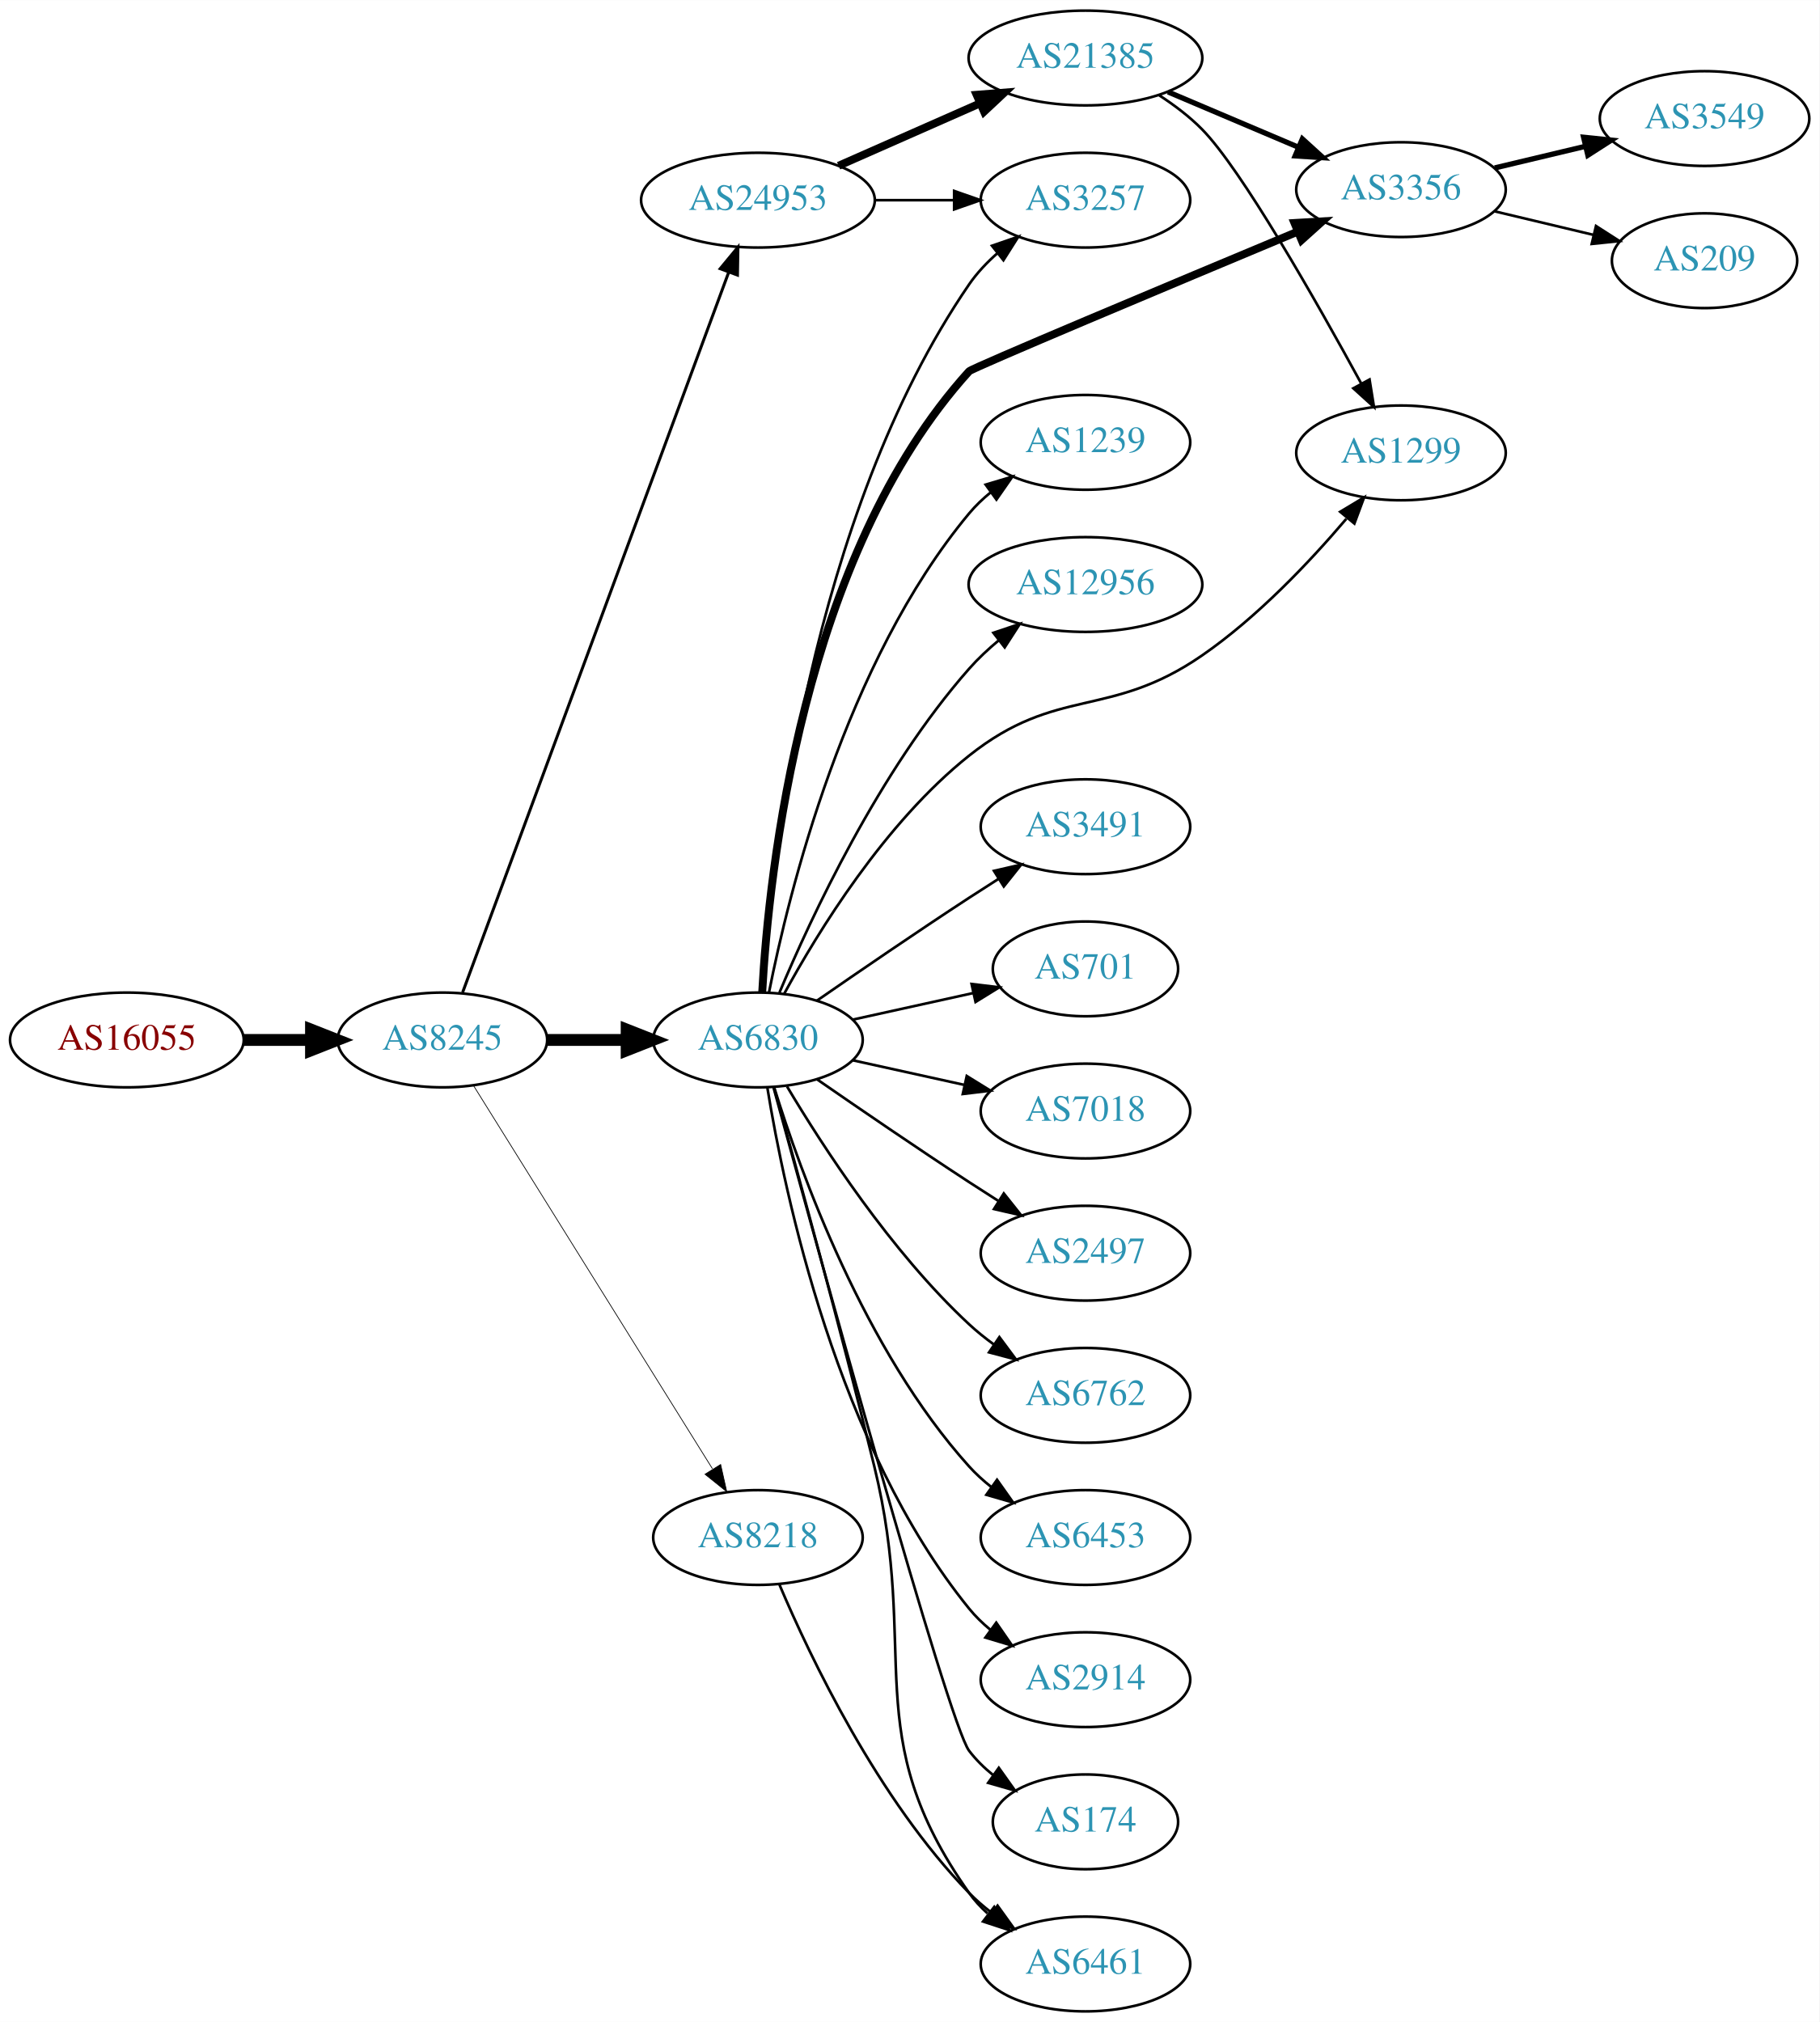
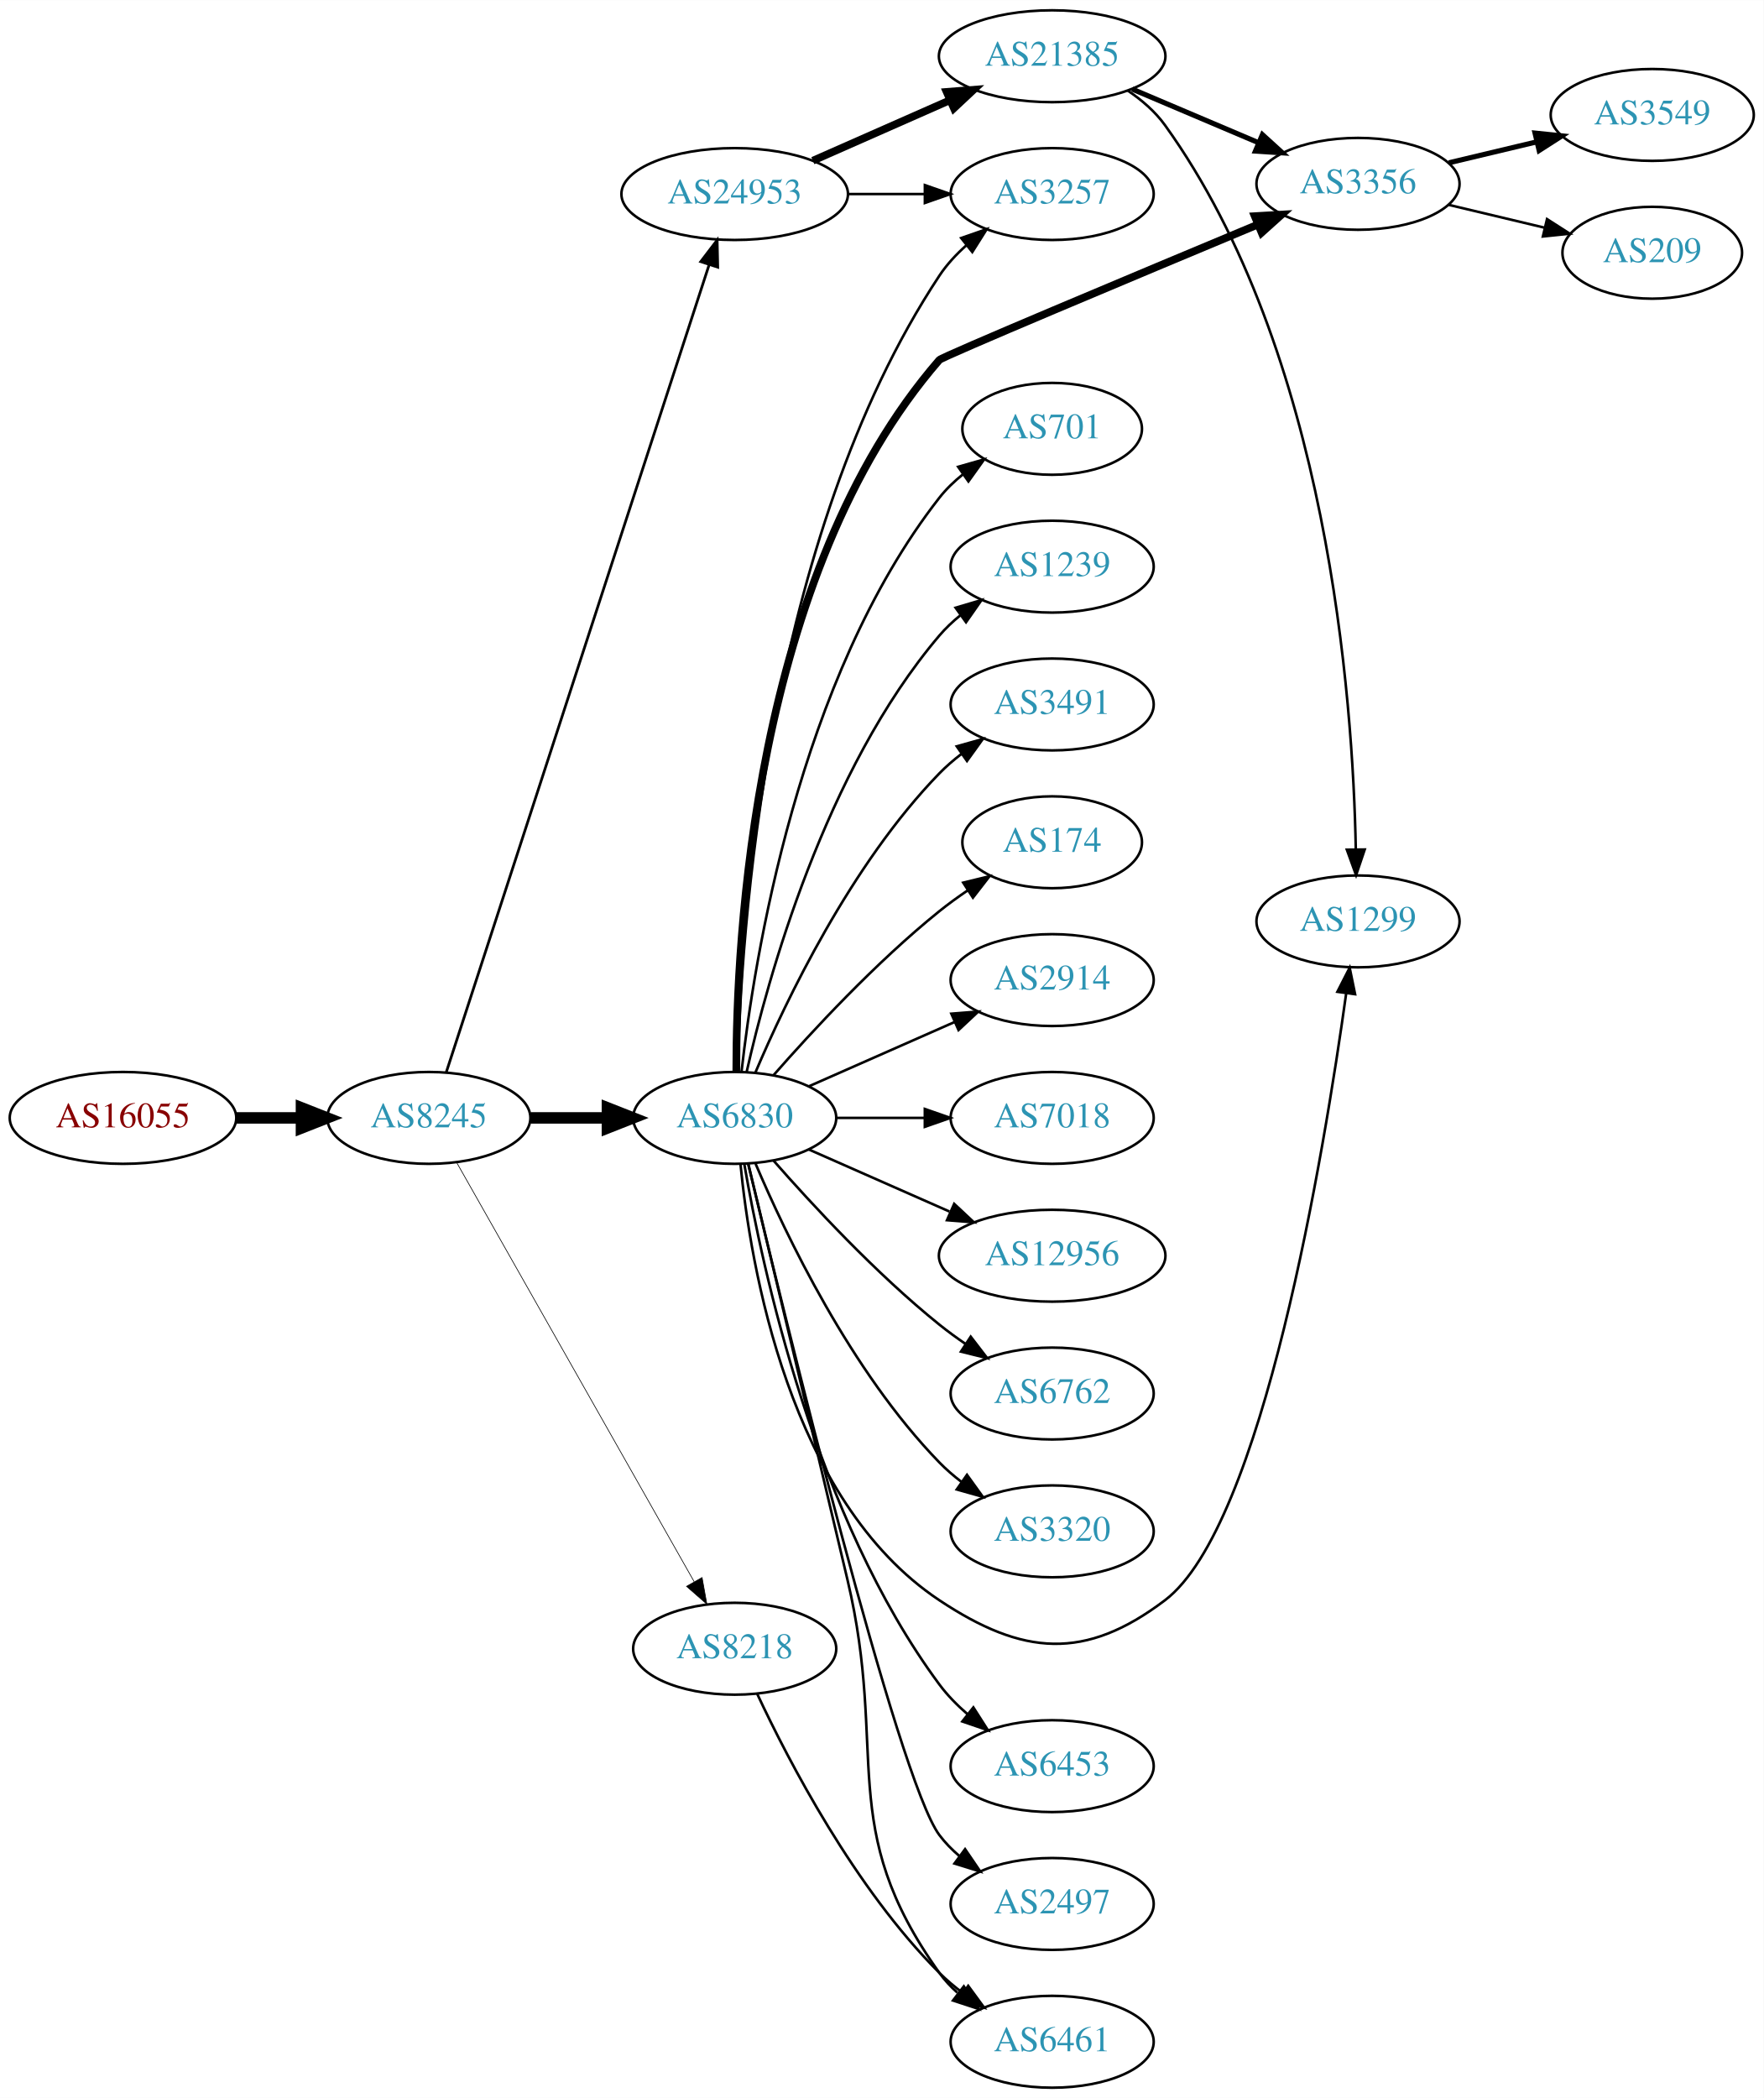
- <svg xmlns="http://www.w3.org/2000/svg" xmlns:xlink="http://www.w3.org/1999/xlink" width="691pt" height="768pt" viewBox="0.00 0.00 691.06 768.00">
-   <g id="graph0" class="graph" transform="scale(1 1) rotate(0) translate(4 764)">
-     <polygon fill="white" stroke="none" points="-4,4 -4,-764 687.055,-764 687.055,4 -4,4" />
+ <svg xmlns="http://www.w3.org/2000/svg" xmlns:xlink="http://www.w3.org/1999/xlink" width="691pt" height="822pt" viewBox="0.00 0.00 691.06 822.00">
+   <g id="graph0" class="graph" transform="scale(1 1) rotate(0) translate(4 818)">
+     <polygon fill="white" stroke="none" points="-4,4 -4,-818 687.055,-818 687.055,4 -4,4" />
    <g id="node1" class="node">
      <g id="a_node1">
        <a xlink:href="/asn/16055" xlink:title="AS16055 ~ AADD GmbH [AT]">
-           <ellipse fill="#ffffff" stroke="black" cx="44.196" cy="-369" rx="44.393" ry="18" />
-           <text text-anchor="middle" x="44.196" y="-365.3" font-family="Times,serif" font-size="14.00" fill="#880000">AS16055</text>
+           <ellipse fill="#ffffff" stroke="black" cx="44.196" cy="-380" rx="44.393" ry="18" />
+           <text text-anchor="middle" x="44.196" y="-376.3" font-family="Times,serif" font-size="14.00" fill="#880000">AS16055</text>
        </a>
      </g>
    </g>
    <g id="node2" class="node">
      <g id="a_node2">
        <a xlink:href="/asn/8245" xlink:title="AS8245 ~ Video-Broadcast GmbH [AT]">
-           <ellipse fill="#ffffff" stroke="black" cx="164.039" cy="-369" rx="39.794" ry="18" />
-           <text text-anchor="middle" x="164.039" y="-365.3" font-family="Times,serif" font-size="14.00" fill="#2c94b3">AS8245</text>
+           <ellipse fill="#ffffff" stroke="black" cx="164.039" cy="-380" rx="39.794" ry="18" />
+           <text text-anchor="middle" x="164.039" y="-376.3" font-family="Times,serif" font-size="14.00" fill="#2c94b3">AS8245</text>
        </a>
      </g>
    </g>
    <g id="edge1" class="edge">
-       <path fill="none" stroke="black" stroke-width="4.5" d="M88.407,-369C96.72,-369 105.482,-369 113.965,-369" />
-       <polygon fill="black" stroke="black" stroke-width="4.5" points="114.123,-372.938 124.123,-369 114.123,-365.063 114.123,-372.938" />
+       <path fill="none" stroke="black" stroke-width="4.5" d="M88.407,-380C96.72,-380 105.482,-380 113.965,-380" />
+       <polygon fill="black" stroke="black" stroke-width="4.5" points="114.123,-383.938 124.123,-380 114.123,-376.063 114.123,-383.938" />
    </g>
    <g id="node3" class="node">
      <g id="a_node3">
-         <a xlink:href="/asn/6830" xlink:title="AS6830 ~ LGI-UPC [AT]">
-           <ellipse fill="#ffffff" stroke="black" cx="283.881" cy="-369" rx="39.794" ry="18" />
-           <text text-anchor="middle" x="283.881" y="-365.3" font-family="Times,serif" font-size="14.00" fill="#2c94b3">AS6830</text>
+         <a xlink:href="/asn/24953" xlink:title="AS24953 ~ AS MACRO: AS-24953 (customers) [AT]">
+           <ellipse fill="#ffffff" stroke="black" cx="283.881" cy="-742" rx="44.393" ry="18" />
+           <text text-anchor="middle" x="283.881" y="-738.3" font-family="Times,serif" font-size="14.00" fill="#2c94b3">AS24953</text>
        </a>
      </g>
    </g>
    <g id="edge2" class="edge">
-       <path fill="none" stroke="black" stroke-width="4.5" d="M203.951,-369C213.505,-369 223.854,-369 233.817,-369" />
-       <polygon fill="black" stroke="black" stroke-width="4.5" points="234.009,-372.938 244.009,-369 234.009,-365.063 234.009,-372.938" />
+       <path fill="none" stroke="black" stroke-width="1.059" d="M170.882,-397.952C190.005,-456.694 250.804,-643.464 273.881,-714.351" />
+       <polygon fill="black" stroke="black" stroke-width="1.059" points="270.578,-715.515 277.002,-723.94 277.235,-713.348 270.578,-715.515" />
    </g>
    <g id="node4" class="node">
      <g id="a_node4">
-         <a xlink:href="/asn/24953" xlink:title="AS24953 ~ AS MACRO: AS-24953 (customers) [AT]">
-           <ellipse fill="#ffffff" stroke="black" cx="283.881" cy="-688" rx="44.393" ry="18" />
-           <text text-anchor="middle" x="283.881" y="-684.3" font-family="Times,serif" font-size="14.00" fill="#2c94b3">AS24953</text>
+         <a xlink:href="/asn/6830" xlink:title="AS6830 ~ LibertyGlobal [AT]">
+           <ellipse fill="#ffffff" stroke="black" cx="283.881" cy="-380" rx="39.794" ry="18" />
+           <text text-anchor="middle" x="283.881" y="-376.3" font-family="Times,serif" font-size="14.00" fill="#2c94b3">AS6830</text>
        </a>
      </g>
    </g>
    <g id="edge3" class="edge">
-       <path fill="none" stroke="black" stroke-width="1.125" d="M171.712,-387.065C191.36,-440.251 249.094,-596.537 272.673,-660.366" />
-       <polygon fill="black" stroke="black" stroke-width="1.125" points="269.533,-661.966 276.281,-670.133 276.099,-659.54 269.533,-661.966" />
+       <path fill="none" stroke="black" stroke-width="4.5" d="M203.951,-380C213.505,-380 223.854,-380 233.817,-380" />
+       <polygon fill="black" stroke="black" stroke-width="4.5" points="234.009,-383.938 244.009,-380 234.009,-376.063 234.009,-383.938" />
    </g>
    <g id="node5" class="node">
      <g id="a_node5">
        <a xlink:href="/asn/8218" xlink:title="AS8218 ~ legacy Neotelecoms [FR]">
-           <ellipse fill="#ffffff" stroke="black" cx="283.881" cy="-180" rx="39.794" ry="18" />
-           <text text-anchor="middle" x="283.881" y="-176.3" font-family="Times,serif" font-size="14.00" fill="#2c94b3">AS8218</text>
+           <ellipse fill="#ffffff" stroke="black" cx="283.881" cy="-172" rx="39.794" ry="18" />
+           <text text-anchor="middle" x="283.881" y="-168.3" font-family="Times,serif" font-size="14.00" fill="#2c94b3">AS8218</text>
        </a>
      </g>
    </g>
    <g id="edge4" class="edge">
-       <path fill="none" stroke="black" stroke-width="0.281" d="M175.914,-351.558C196.697,-318.225 242.158,-245.314 266.586,-206.134" />
-       <polygon fill="black" stroke="black" stroke-width="0.281" points="269.711,-207.737 272.032,-197.4 263.771,-204.034 269.711,-207.737" />
+       <path fill="none" stroke="black" stroke-width="0.265" d="M174.883,-362.624C195.549,-326.147 243.556,-241.412 268.001,-198.264" />
+       <polygon fill="black" stroke="black" stroke-width="0.265" points="271.098,-199.899 272.982,-189.473 265.007,-196.448 271.098,-199.899" />
    </g>
    <g id="node6" class="node">
      <g id="a_node6">
-         <a xlink:href="/asn/6762" xlink:title="AS6762 ~ TELECOM ITALIA SPARKLE S.p.A. [IT]">
-           <ellipse fill="#ffffff" stroke="black" cx="408.273" cy="-234" rx="39.794" ry="18" />
-           <text text-anchor="middle" x="408.273" y="-230.3" font-family="Times,serif" font-size="14.00" fill="#2c94b3">AS6762</text>
+         <a xlink:href="/asn/21385" xlink:title="AS21385 ~ Trusted Network GmbH [DE]">
+           <ellipse fill="#ffffff" stroke="black" cx="408.273" cy="-796" rx="44.393" ry="18" />
+           <text text-anchor="middle" x="408.273" y="-792.3" font-family="Times,serif" font-size="14.00" fill="#2c94b3">AS21385</text>
        </a>
      </g>
    </g>
    <g id="edge5" class="edge">
-       <path fill="none" stroke="black" d="M294.927,-351.329C308.498,-328.528 334.43,-288.528 364.077,-261 366.984,-258.301 370.197,-255.72 373.521,-253.297" />
-       <polygon fill="black" stroke="black" points="375.58,-256.13 381.899,-247.625 371.656,-250.333 375.58,-256.13" />
+       <path fill="none" stroke="black" stroke-width="3" d="M314.509,-755.072C330.626,-762.183 350.766,-771.069 368.158,-778.742" />
+       <polygon fill="black" stroke="black" stroke-width="3" points="366.932,-782.027 377.494,-782.861 369.758,-775.622 366.932,-782.027" />
    </g>
    <g id="node7" class="node">
      <g id="a_node7">
-         <a xlink:href="/asn/6453" xlink:title="AS6453 ~ TATA COMMUNICATIONS (AMERICA) INC [US]">
-           <ellipse fill="#ffffff" stroke="black" cx="408.273" cy="-180" rx="39.794" ry="18" />
-           <text text-anchor="middle" x="408.273" y="-176.3" font-family="Times,serif" font-size="14.00" fill="#2c94b3">AS6453</text>
+         <a xlink:href="/asn/3257" xlink:title="AS3257 ~ GTT [DE]">
+           <ellipse fill="#ffffff" stroke="black" cx="408.273" cy="-742" rx="39.794" ry="18" />
+           <text text-anchor="middle" x="408.273" y="-738.3" font-family="Times,serif" font-size="14.00" fill="#2c94b3">AS3257</text>
        </a>
      </g>
    </g>
    <g id="edge6" class="edge">
-       <path fill="none" stroke="black" d="M290.019,-351.06C299.922,-319.021 324.259,-251.188 364.077,-207 366.593,-204.208 369.465,-201.599 372.504,-199.188" />
-       <polygon fill="black" stroke="black" points="374.687,-201.93 380.812,-193.285 370.633,-196.224 374.687,-201.93" />
+       <path fill="none" stroke="black" d="M328.377,-742C338.066,-742 348.403,-742 358.295,-742" />
+       <polygon fill="black" stroke="black" points="358.398,-745.5 368.398,-742 358.398,-738.5 358.398,-745.5" />
+     </g>
+     <g id="edge15" class="edge">
+       <path fill="none" stroke="black" d="M285.022,-398.14C286.255,-450.852 295.82,-606.803 364.077,-710 366.964,-714.364 370.658,-718.351 374.667,-721.918" />
+       <polygon fill="black" stroke="black" points="372.628,-724.768 382.636,-728.245 376.981,-719.286 372.628,-724.768" />
    </g>
    <g id="node8" class="node">
      <g id="a_node8">
-         <a xlink:href="/asn/2914" xlink:title="AS2914 ~ NTT America, Inc. [US]">
-           <ellipse fill="#ffffff" stroke="black" cx="408.273" cy="-126" rx="39.794" ry="18" />
-           <text text-anchor="middle" x="408.273" y="-122.3" font-family="Times,serif" font-size="14.00" fill="#2c94b3">AS2914</text>
-         </a>
-       </g>
-     </g>
-     <g id="edge7" class="edge">
-       <path fill="none" stroke="black" d="M287.462,-350.822C293.917,-311.003 313.988,-214.714 364.077,-153 366.446,-150.082 369.219,-147.388 372.196,-144.925" />
-       <polygon fill="black" stroke="black" points="374.387,-147.659 380.418,-138.948 370.271,-141.997 374.387,-147.659" />
+         <a xlink:href="/asn/3356" xlink:title="AS3356 ~ Level 3 Parent, LLC [US]">
+           <ellipse fill="#ffffff" stroke="black" cx="528.116" cy="-746" rx="39.794" ry="18" />
+           <text text-anchor="middle" x="528.116" y="-742.3" font-family="Times,serif" font-size="14.00" fill="#2c94b3">AS3356</text>
+         </a>
+       </g>
+     </g>
+     <g id="edge21" class="edge">
+       <path fill="none" stroke="black" stroke-width="3" d="M284.51,-398.207C284.458,-448.826 291.087,-593.023 364.077,-677 365.18,-678.268 440.917,-710.027 488.766,-730.011" />
+       <polygon fill="black" stroke="black" stroke-width="3" points="487.648,-733.337 498.225,-733.96 490.345,-726.877 487.648,-733.337" />
    </g>
    <g id="node9" class="node">
      <g id="a_node9">
-         <a xlink:href="/asn/174" xlink:title="AS174 ~ Cogent Communications [US]">
-           <ellipse fill="#ffffff" stroke="black" cx="408.273" cy="-72" rx="35.194" ry="18" />
-           <text text-anchor="middle" x="408.273" y="-68.3" font-family="Times,serif" font-size="14.00" fill="#2c94b3">AS174</text>
-         </a>
-       </g>
-     </g>
-     <g id="edge8" class="edge">
-       <path fill="none" stroke="black" d="M289.826,-350.837C305.911,-291.94 356.164,-109.437 364.077,-99 366.662,-95.591 369.812,-92.506 373.222,-89.745" />
-       <polygon fill="black" stroke="black" points="375.361,-92.519 381.506,-83.888 371.32,-86.803 375.361,-92.519" />
+         <a xlink:href="/asn/1299" xlink:title="AS1299 ~ Telia Carrier [EU]">
+           <ellipse fill="#ffffff" stroke="black" cx="528.116" cy="-457" rx="39.794" ry="18" />
+           <text text-anchor="middle" x="528.116" y="-453.3" font-family="Times,serif" font-size="14.00" fill="#2c94b3">AS1299</text>
+         </a>
+       </g>
+     </g>
+     <g id="edge20" class="edge">
+       <path fill="none" stroke="black" d="M286.144,-361.895C289.972,-322.667 305.131,-230.212 364.077,-191 396.787,-169.241 421.162,-167.269 452.469,-191 490.771,-220.033 514.851,-366.624 523.503,-428.922" />
+       <polygon fill="black" stroke="black" points="520.037,-429.41 524.849,-438.849 526.973,-428.47 520.037,-429.41" />
    </g>
    <g id="node10" class="node">
      <g id="a_node10">
-         <a xlink:href="/asn/1299" xlink:title="AS1299 ~ Telia Carrier [EU]">
-           <ellipse fill="#ffffff" stroke="black" cx="528.116" cy="-592" rx="39.794" ry="18" />
-           <text text-anchor="middle" x="528.116" y="-588.3" font-family="Times,serif" font-size="14.00" fill="#2c94b3">AS1299</text>
+         <a xlink:href="/asn/6453" xlink:title="AS6453 ~ TATA COMMUNICATIONS (AMERICA) INC [US]">
+           <ellipse fill="#ffffff" stroke="black" cx="408.273" cy="-126" rx="39.794" ry="18" />
+           <text text-anchor="middle" x="408.273" y="-122.3" font-family="Times,serif" font-size="14.00" fill="#2c94b3">AS6453</text>
        </a>
      </g>
    </g>
    <g id="edge9" class="edge">
-       <path fill="none" stroke="black" d="M293.868,-386.585C306.63,-410.03 332.054,-451.523 364.077,-477 397.541,-503.623 417.26,-490.733 452.469,-515 473.487,-529.486 493.403,-550.541 507.368,-566.974" />
-       <polygon fill="black" stroke="black" points="505.023,-569.628 514.103,-575.087 510.409,-565.157 505.023,-569.628" />
+       <path fill="none" stroke="black" d="M287.647,-361.916C294.521,-321.769 315.459,-223.581 364.077,-158 367.193,-153.797 371.016,-149.9 375.087,-146.377" />
+       <polygon fill="black" stroke="black" points="377.4,-149.011 383.1,-140.08 373.074,-143.507 377.4,-149.011" />
    </g>
    <g id="node11" class="node">
      <g id="a_node11">
-         <a xlink:href="/asn/3491" xlink:title="AS3491 ~ PCCW Global, Inc. [US]">
-           <ellipse fill="#ffffff" stroke="black" cx="408.273" cy="-450" rx="39.794" ry="18" />
-           <text text-anchor="middle" x="408.273" y="-446.3" font-family="Times,serif" font-size="14.00" fill="#2c94b3">AS3491</text>
+         <a xlink:href="/asn/2497" xlink:title="AS2497 ~ Internet Initiative Japan Inc. [JP]">
+           <ellipse fill="#ffffff" stroke="black" cx="408.273" cy="-72" rx="39.794" ry="18" />
+           <text text-anchor="middle" x="408.273" y="-68.3" font-family="Times,serif" font-size="14.00" fill="#2c94b3">AS2497</text>
        </a>
      </g>
    </g>
    <g id="edge10" class="edge">
-       <path fill="none" stroke="black" d="M306.238,-383.901C322.089,-394.877 344.292,-410.079 364.077,-423 367.659,-425.339 371.43,-427.759 375.19,-430.144" />
-       <polygon fill="black" stroke="black" points="373.523,-433.231 383.851,-435.596 377.252,-427.307 373.523,-433.231" />
+       <path fill="none" stroke="black" d="M289.165,-361.955C303.19,-303.329 347.771,-120.745 364.077,-99 366.332,-95.993 369.029,-93.24 371.959,-90.74" />
+       <polygon fill="black" stroke="black" points="374.153,-93.47 380.115,-84.712 369.993,-87.841 374.153,-93.47" />
    </g>
    <g id="node12" class="node">
      <g id="a_node12">
        <a xlink:href="/asn/701" xlink:title="AS701 ~ UUNET [US]">
-           <ellipse fill="#ffffff" stroke="black" cx="408.273" cy="-396" rx="35.194" ry="18" />
-           <text text-anchor="middle" x="408.273" y="-392.3" font-family="Times,serif" font-size="14.00" fill="#2c94b3">AS701</text>
+           <ellipse fill="#ffffff" stroke="black" cx="408.273" cy="-650" rx="35.194" ry="18" />
+           <text text-anchor="middle" x="408.273" y="-646.3" font-family="Times,serif" font-size="14.00" fill="#2c94b3">AS701</text>
        </a>
      </g>
    </g>
    <g id="edge11" class="edge">
-       <path fill="none" stroke="black" d="M319.954,-376.737C334.187,-379.877 350.742,-383.529 365.586,-386.804" />
-       <polygon fill="black" stroke="black" points="365.021,-390.263 375.54,-389 366.529,-383.428 365.021,-390.263" />
+       <path fill="none" stroke="black" d="M286.56,-398.129C291.391,-441.368 308.732,-552.216 364.077,-623 366.712,-626.37 369.894,-629.431 373.322,-632.179" />
+       <polygon fill="black" stroke="black" points="371.432,-635.128 381.624,-638.02 375.46,-629.403 371.432,-635.128" />
    </g>
    <g id="node13" class="node">
      <g id="a_node13">
-         <a xlink:href="/asn/7018" xlink:title="AS7018 ~ AT&amp;T Services, Inc. [US]">
-           <ellipse fill="#ffffff" stroke="black" cx="408.273" cy="-342" rx="39.794" ry="18" />
-           <text text-anchor="middle" x="408.273" y="-338.3" font-family="Times,serif" font-size="14.00" fill="#2c94b3">AS7018</text>
-         </a>
-       </g>
-     </g>
-     <g id="edge12" class="edge">
-       <path fill="none" stroke="black" d="M319.954,-361.263C333.141,-358.354 348.321,-355.005 362.287,-351.924" />
-       <polygon fill="black" stroke="black" points="363.184,-355.31 372.196,-349.738 361.676,-348.475 363.184,-355.31" />
-     </g>
-     <g id="node14" class="node">
-       <g id="a_node14">
-         <a xlink:href="/asn/3356" xlink:title="AS3356 ~ Level 3 Parent, LLC [US]">
-           <ellipse fill="#ffffff" stroke="black" cx="528.116" cy="-692" rx="39.794" ry="18" />
-           <text text-anchor="middle" x="528.116" y="-688.3" font-family="Times,serif" font-size="14.00" fill="#2c94b3">AS3356</text>
-         </a>
-       </g>
-     </g>
-     <g id="edge13" class="edge">
-       <path fill="none" stroke="black" stroke-width="3" d="M285.505,-387.205C288.016,-432.756 300.639,-553.011 364.077,-623 365.206,-624.245 440.934,-656.013 488.774,-676.004" />
-       <polygon fill="black" stroke="black" stroke-width="3" points="487.654,-679.329 498.231,-679.954 490.352,-672.87 487.654,-679.329" />
-     </g>
-     <g id="node15" class="node">
-       <g id="a_node15">
-         <a xlink:href="/asn/2497" xlink:title="AS2497 ~ Internet Initiative Japan Inc. [JP]">
-           <ellipse fill="#ffffff" stroke="black" cx="408.273" cy="-288" rx="39.794" ry="18" />
-           <text text-anchor="middle" x="408.273" y="-284.3" font-family="Times,serif" font-size="14.00" fill="#2c94b3">AS2497</text>
-         </a>
-       </g>
-     </g>
-     <g id="edge14" class="edge">
-       <path fill="none" stroke="black" d="M306.238,-354.099C322.089,-343.123 344.292,-327.921 364.077,-315 367.659,-312.661 371.43,-310.241 375.19,-307.856" />
-       <polygon fill="black" stroke="black" points="377.252,-310.693 383.851,-302.404 373.523,-304.769 377.252,-310.693" />
-     </g>
-     <g id="node16" class="node">
-       <g id="a_node16">
        <a xlink:href="/asn/1239" xlink:title="AS1239 ~ Sprint [US]">
          <ellipse fill="#ffffff" stroke="black" cx="408.273" cy="-596" rx="39.794" ry="18" />
          <text text-anchor="middle" x="408.273" y="-592.3" font-family="Times,serif" font-size="14.00" fill="#2c94b3">AS1239</text>
        </a>
      </g>
    </g>
-     <g id="edge15" class="edge">
-       <path fill="none" stroke="black" d="M288.058,-386.966C295.473,-424.51 316.987,-512.475 364.077,-569 366.483,-571.888 369.281,-574.561 372.273,-577.011" />
-       <polygon fill="black" stroke="black" points="370.362,-579.948 380.517,-582.97 374.463,-574.275 370.362,-579.948" />
+     <g id="edge12" class="edge">
+       <path fill="none" stroke="black" d="M288.575,-398.075C296.715,-434.148 319.148,-516.14 364.077,-569 366.511,-571.864 369.328,-574.521 372.333,-576.961" />
+       <polygon fill="black" stroke="black" points="370.432,-579.905 380.593,-582.906 374.521,-574.224 370.432,-579.905" />
+     </g>
+     <g id="node14" class="node">
+       <g id="a_node14">
+         <a xlink:href="/asn/3491" xlink:title="AS3491 ~ PCCW Global, Inc. [US]">
+           <ellipse fill="#ffffff" stroke="black" cx="408.273" cy="-542" rx="39.794" ry="18" />
+           <text text-anchor="middle" x="408.273" y="-538.3" font-family="Times,serif" font-size="14.00" fill="#2c94b3">AS3491</text>
+         </a>
+       </g>
+     </g>
+     <g id="edge13" class="edge">
+       <path fill="none" stroke="black" d="M292.072,-397.975C303.839,-425.682 329.413,-479.348 364.077,-515 366.697,-517.695 369.638,-520.239 372.721,-522.608" />
+       <polygon fill="black" stroke="black" points="370.887,-525.597 381.089,-528.455 374.896,-519.859 370.887,-525.597" />
+     </g>
+     <g id="node15" class="node">
+       <g id="a_node15">
+         <a xlink:href="/asn/174" xlink:title="AS174 ~ Cogent Communications [US]">
+           <ellipse fill="#ffffff" stroke="black" cx="408.273" cy="-488" rx="35.194" ry="18" />
+           <text text-anchor="middle" x="408.273" y="-484.3" font-family="Times,serif" font-size="14.00" fill="#2c94b3">AS174</text>
+         </a>
+       </g>
+     </g>
+     <g id="edge14" class="edge">
+       <path fill="none" stroke="black" d="M299.033,-396.663C314.135,-413.894 339.256,-441.024 364.077,-461 367.582,-463.821 371.4,-466.587 375.268,-469.208" />
+       <polygon fill="black" stroke="black" points="373.419,-472.18 383.714,-474.682 377.226,-466.306 373.419,-472.18" />
+     </g>
+     <g id="node16" class="node">
+       <g id="a_node16">
+         <a xlink:href="/asn/2914" xlink:title="AS2914 ~ NTT America, Inc. [US]">
+           <ellipse fill="#ffffff" stroke="black" cx="408.273" cy="-434" rx="39.794" ry="18" />
+           <text text-anchor="middle" x="408.273" y="-430.3" font-family="Times,serif" font-size="14.00" fill="#2c94b3">AS2914</text>
+         </a>
+       </g>
+     </g>
+     <g id="edge16" class="edge">
+       <path fill="none" stroke="black" d="M312.96,-392.389C329.908,-399.866 351.706,-409.483 370.075,-417.588" />
+       <polygon fill="black" stroke="black" points="368.763,-420.834 379.325,-421.669 371.589,-414.43 368.763,-420.834" />
    </g>
    <g id="node17" class="node">
      <g id="a_node17">
-         <a xlink:href="/asn/12956" xlink:title="AS12956 ~ TELXIUS [ES]">
-           <ellipse fill="#ffffff" stroke="black" cx="408.273" cy="-542" rx="44.393" ry="18" />
-           <text text-anchor="middle" x="408.273" y="-538.3" font-family="Times,serif" font-size="14.00" fill="#2c94b3">AS12956</text>
-         </a>
-       </g>
-     </g>
-     <g id="edge16" class="edge">
-       <path fill="none" stroke="black" d="M292.045,-386.99C303.949,-415.36 329.917,-471.246 364.077,-510 367.462,-513.84 371.379,-517.503 375.445,-520.889" />
-       <polygon fill="black" stroke="black" points="373.303,-523.658 383.346,-527.033 377.6,-518.131 373.303,-523.658" />
+         <a xlink:href="/asn/7018" xlink:title="AS7018 ~ AT&amp;T Services, Inc. [US]">
+           <ellipse fill="#ffffff" stroke="black" cx="408.273" cy="-380" rx="39.794" ry="18" />
+           <text text-anchor="middle" x="408.273" y="-376.3" font-family="Times,serif" font-size="14.00" fill="#2c94b3">AS7018</text>
+         </a>
+       </g>
+     </g>
+     <g id="edge17" class="edge">
+       <path fill="none" stroke="black" d="M323.607,-380C334.545,-380 346.596,-380 358.062,-380" />
+       <polygon fill="black" stroke="black" points="358.38,-383.5 368.38,-380 358.38,-376.5 358.38,-383.5" />
    </g>
    <g id="node18" class="node">
      <g id="a_node18">
+         <a xlink:href="/asn/12956" xlink:title="AS12956 ~ TELXIUS [ES]">
+           <ellipse fill="#ffffff" stroke="black" cx="408.273" cy="-326" rx="44.393" ry="18" />
+           <text text-anchor="middle" x="408.273" y="-322.3" font-family="Times,serif" font-size="14.00" fill="#2c94b3">AS12956</text>
+         </a>
+       </g>
+     </g>
+     <g id="edge18" class="edge">
+       <path fill="none" stroke="black" d="M312.96,-367.611C329.276,-360.413 350.087,-351.231 368.007,-343.325" />
+       <polygon fill="black" stroke="black" points="369.881,-346.323 377.618,-339.084 367.056,-339.919 369.881,-346.323" />
+     </g>
+     <g id="node19" class="node">
+       <g id="a_node19">
+         <a xlink:href="/asn/6762" xlink:title="AS6762 ~ TELECOM ITALIA SPARKLE S.p.A. [IT]">
+           <ellipse fill="#ffffff" stroke="black" cx="408.273" cy="-272" rx="39.794" ry="18" />
+           <text text-anchor="middle" x="408.273" y="-268.3" font-family="Times,serif" font-size="14.00" fill="#2c94b3">AS6762</text>
+         </a>
+       </g>
+     </g>
+     <g id="edge19" class="edge">
+       <path fill="none" stroke="black" d="M299.033,-363.337C314.135,-346.106 339.256,-318.976 364.077,-299 367.333,-296.38 370.858,-293.808 374.442,-291.354" />
+       <polygon fill="black" stroke="black" points="376.361,-294.281 382.815,-285.879 372.53,-288.423 376.361,-294.281" />
+     </g>
+     <g id="node20" class="node">
+       <g id="a_node20">
+         <a xlink:href="/asn/3320" xlink:title="AS3320 ~ DTAG [DE]">
+           <ellipse fill="#ffffff" stroke="black" cx="408.273" cy="-218" rx="39.794" ry="18" />
+           <text text-anchor="middle" x="408.273" y="-214.3" font-family="Times,serif" font-size="14.00" fill="#2c94b3">AS3320</text>
+         </a>
+       </g>
+     </g>
+     <g id="edge22" class="edge">
+       <path fill="none" stroke="black" d="M292.072,-362.025C303.839,-334.318 329.413,-280.652 364.077,-245 366.697,-242.305 369.638,-239.761 372.721,-237.392" />
+       <polygon fill="black" stroke="black" points="374.896,-240.141 381.089,-231.545 370.887,-234.403 374.896,-240.141" />
+     </g>
+     <g id="node21" class="node">
+       <g id="a_node21">
        <a xlink:href="/asn/6461" xlink:title="AS6461 ~ Zayo Bandwidth [US]">
          <ellipse fill="#ffffff" stroke="black" cx="408.273" cy="-18" rx="39.794" ry="18" />
          <text text-anchor="middle" x="408.273" y="-14.3" font-family="Times,serif" font-size="14.00" fill="#2c94b3">AS6461</text>
        </a>
      </g>
    </g>
-     <g id="edge17" class="edge">
-       <path fill="none" stroke="black" d="M289.922,-351.084C298.247,-321.281 315.228,-259.593 328.077,-207 345.582,-135.351 321.498,-105.225 364.077,-45 366.068,-42.184 368.455,-39.599 371.071,-37.24" />
-       <polygon fill="black" stroke="black" points="373.624,-39.694 379.44,-30.838 369.371,-34.135 373.624,-39.694" />
-     </g>
-     <g id="node19" class="node">
-       <g id="a_node19">
-         <a xlink:href="/asn/3257" xlink:title="AS3257 ~ GTT [DE]">
-           <ellipse fill="#ffffff" stroke="black" cx="408.273" cy="-688" rx="39.794" ry="18" />
-           <text text-anchor="middle" x="408.273" y="-684.3" font-family="Times,serif" font-size="14.00" fill="#2c94b3">AS3257</text>
-         </a>
-       </g>
-     </g>
-     <g id="edge18" class="edge">
-       <path fill="none" stroke="black" d="M285.847,-387.169C289.198,-435.219 303.701,-567.98 364.077,-656 367.037,-660.315 370.772,-664.274 374.801,-667.827" />
-       <polygon fill="black" stroke="black" points="372.77,-670.684 382.784,-674.146 377.115,-665.195 372.77,-670.684" />
-     </g>
-     <g id="edge20" class="edge">
-       <path fill="none" stroke="black" d="M328.377,-688C338.066,-688 348.403,-688 358.295,-688" />
-       <polygon fill="black" stroke="black" points="358.398,-691.5 368.398,-688 358.398,-684.5 358.398,-691.5" />
-     </g>
-     <g id="node20" class="node">
-       <g id="a_node20">
-         <a xlink:href="/asn/21385" xlink:title="AS21385 ~ Trusted Network GmbH [DE]">
-           <ellipse fill="#ffffff" stroke="black" cx="408.273" cy="-742" rx="44.393" ry="18" />
-           <text text-anchor="middle" x="408.273" y="-738.3" font-family="Times,serif" font-size="14.00" fill="#2c94b3">AS21385</text>
-         </a>
-       </g>
-     </g>
-     <g id="edge19" class="edge">
-       <path fill="none" stroke="black" stroke-width="3" d="M314.509,-701.072C330.626,-708.183 350.766,-717.069 368.158,-724.742" />
-       <polygon fill="black" stroke="black" stroke-width="3" points="366.932,-728.027 377.494,-728.861 369.758,-721.622 366.932,-728.027" />
-     </g>
-     <g id="edge25" class="edge">
-       <path fill="none" stroke="black" d="M292.072,-162.025C303.839,-134.318 329.413,-80.652 364.077,-45 366.697,-42.305 369.638,-39.761 372.721,-37.392" />
-       <polygon fill="black" stroke="black" points="374.896,-40.141 381.089,-31.545 370.887,-34.403 374.896,-40.141" />
-     </g>
-     <g id="node21" class="node">
-       <g id="a_node21">
-         <a xlink:href="/asn/3549" xlink:title="AS3549 ~ Level 3 Parent, LLC [US]">
-           <ellipse fill="#ffffff" stroke="black" cx="643.409" cy="-719" rx="39.794" ry="18" />
-           <text text-anchor="middle" x="643.409" y="-715.3" font-family="Times,serif" font-size="14.00" fill="#2c94b3">AS3549</text>
-         </a>
-       </g>
-     </g>
    <g id="edge23" class="edge">
-       <path fill="none" stroke="black" stroke-width="2" d="M563.723,-700.248C574.594,-702.838 586.749,-705.735 598.191,-708.462" />
-       <polygon fill="black" stroke="black" stroke-width="2" points="597.475,-711.889 608.014,-710.803 599.097,-705.08 597.475,-711.889" />
+       <path fill="none" stroke="black" d="M289.2,-362.023C297.007,-329.505 313.967,-258.738 328.077,-199 344.236,-130.593 323.185,-102.171 364.077,-45 366.084,-42.195 368.482,-39.617 371.105,-37.264" />
+       <polygon fill="black" stroke="black" points="373.657,-39.719 379.484,-30.87 369.411,-34.154 373.657,-39.719" />
+     </g>
+     <g id="edge24" class="edge">
+       <path fill="none" stroke="black" d="M292.732,-154.253C305.012,-127.983 330.838,-78.274 364.077,-45 366.88,-42.194 370.026,-39.543 373.31,-37.078" />
+       <polygon fill="black" stroke="black" points="375.379,-39.903 381.637,-31.354 371.414,-34.135 375.379,-39.903" />
+     </g>
+     <g id="edge7" class="edge">
+       <path fill="none" stroke="black" stroke-width="2" d="M439.621,-783.124C454.643,-776.75 472.935,-768.989 488.902,-762.214" />
+       <polygon fill="black" stroke="black" stroke-width="2" points="490.655,-765.272 498.493,-758.144 487.92,-758.828 490.655,-765.272" />
+     </g>
+     <g id="edge8" class="edge">
+       <path fill="none" stroke="black" d="M437.934,-782.52C443.427,-778.81 448.648,-774.313 452.469,-769 516.32,-680.221 526.138,-544.09 527.246,-485.467" />
+       <polygon fill="black" stroke="black" points="530.75,-485.171 527.364,-475.132 523.75,-485.091 530.75,-485.171" />
    </g>
    <g id="node22" class="node">
      <g id="a_node22">
+         <a xlink:href="/asn/3549" xlink:title="AS3549 ~ Level 3 Parent, LLC [US]">
+           <ellipse fill="#ffffff" stroke="black" cx="643.409" cy="-773" rx="39.794" ry="18" />
+           <text text-anchor="middle" x="643.409" y="-769.3" font-family="Times,serif" font-size="14.00" fill="#2c94b3">AS3549</text>
+         </a>
+       </g>
+     </g>
+     <g id="edge25" class="edge">
+       <path fill="none" stroke="black" stroke-width="2" d="M563.723,-754.248C574.594,-756.838 586.749,-759.735 598.191,-762.462" />
+       <polygon fill="black" stroke="black" stroke-width="2" points="597.475,-765.889 608.014,-764.803 599.097,-759.08 597.475,-765.889" />
+     </g>
+     <g id="node23" class="node">
+       <g id="a_node23">
        <a xlink:href="/asn/209" xlink:title="AS209 ~ CenturyLink Communications, LLC [US]">
-           <ellipse fill="#ffffff" stroke="black" cx="643.409" cy="-665" rx="35.194" ry="18" />
-           <text text-anchor="middle" x="643.409" y="-661.3" font-family="Times,serif" font-size="14.00" fill="#2c94b3">AS209</text>
-         </a>
-       </g>
-     </g>
-     <g id="edge24" class="edge">
-       <path fill="none" stroke="black" d="M563.723,-683.752C575.518,-680.942 588.822,-677.771 601.09,-674.847" />
-       <polygon fill="black" stroke="black" points="602.179,-678.186 611.095,-672.463 600.556,-671.376 602.179,-678.186" />
-     </g>
-     <g id="edge22" class="edge">
-       <path fill="none" stroke="black" d="M436.306,-727.821C442.023,-724.107 447.748,-719.784 452.469,-715 467.496,-699.774 495.831,-649.861 512.939,-618.493" />
-       <polygon fill="black" stroke="black" points="516.172,-619.872 517.86,-609.413 510.018,-616.537 516.172,-619.872" />
-     </g>
-     <g id="edge21" class="edge">
-       <path fill="none" stroke="black" stroke-width="2" d="M439.621,-729.124C454.643,-722.75 472.935,-714.989 488.902,-708.214" />
-       <polygon fill="black" stroke="black" stroke-width="2" points="490.655,-711.272 498.493,-704.144 487.92,-704.828 490.655,-711.272" />
+           <ellipse fill="#ffffff" stroke="black" cx="643.409" cy="-719" rx="35.194" ry="18" />
+           <text text-anchor="middle" x="643.409" y="-715.3" font-family="Times,serif" font-size="14.00" fill="#2c94b3">AS209</text>
+         </a>
+       </g>
+     </g>
+     <g id="edge26" class="edge">
+       <path fill="none" stroke="black" d="M563.723,-737.752C575.518,-734.942 588.822,-731.771 601.09,-728.847" />
+       <polygon fill="black" stroke="black" points="602.179,-732.186 611.095,-726.463 600.556,-725.376 602.179,-732.186" />
    </g>
  </g>
</svg>
